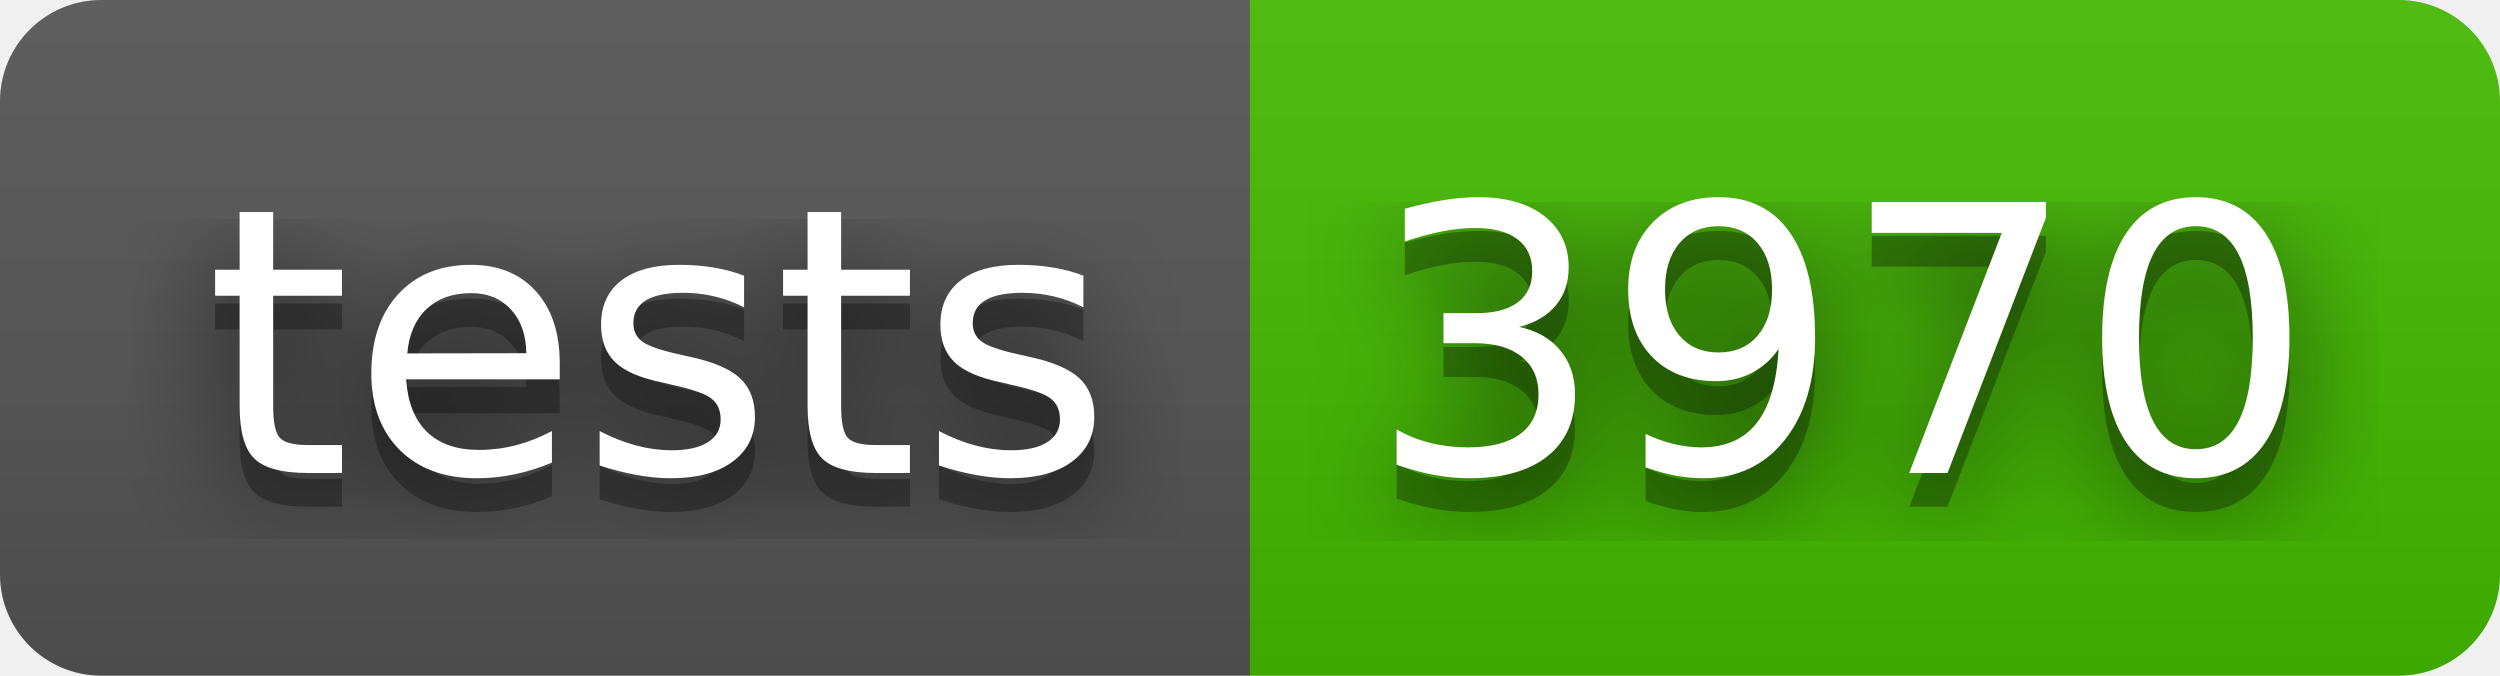
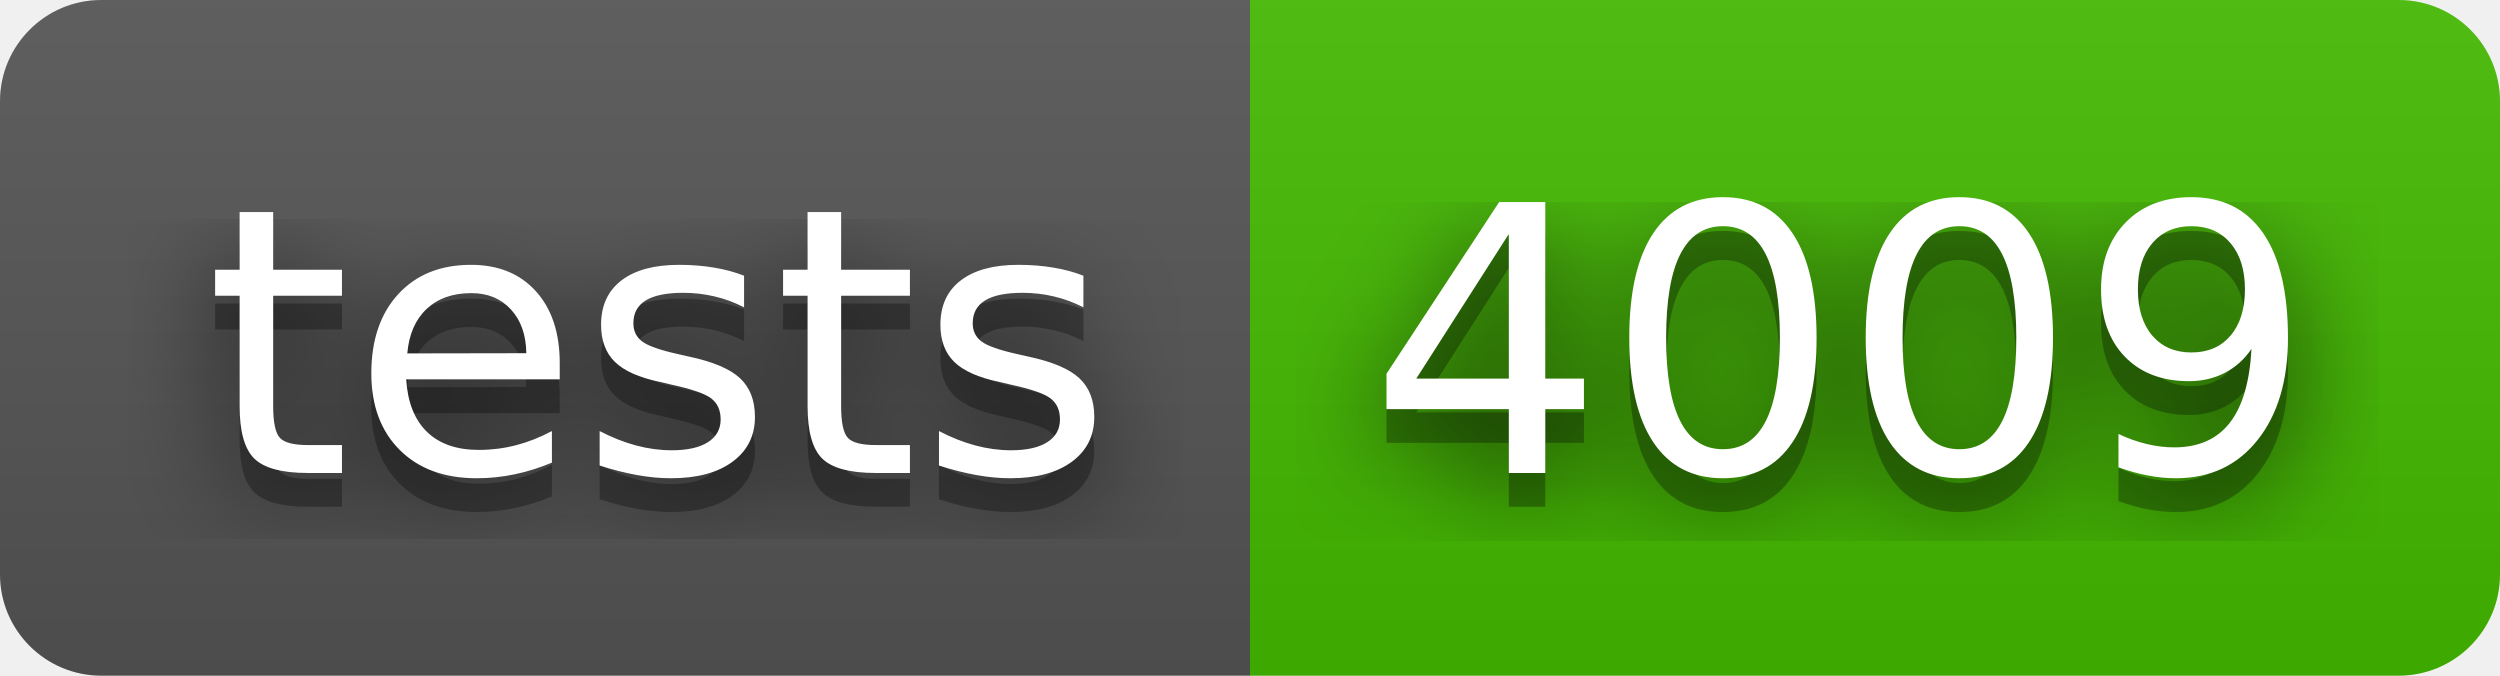
- <svg xmlns="http://www.w3.org/2000/svg" width="74" height="20" role="img" aria-label="tests: 3970">
+ <svg xmlns="http://www.w3.org/2000/svg" width="74" height="20" role="img" aria-label="tests: 4009">
  <filter id="blur">
    <feGaussianBlur stdDeviation="16" />
  </filter>
  <linearGradient id="s" x2="0" y2="100%">
    <stop offset="0" stop-color="#bbb" stop-opacity=".1" />
    <stop offset="1" stop-opacity=".1" />
  </linearGradient>
  <clipPath id="r">
    <rect width="74" height="20" rx="3" />
  </clipPath>
  <g clip-path="url(#r)">
    <rect width="37" height="20" fill="#555" />
    <rect x="37" width="37" height="20" fill="#4b0" />
    <rect width="74" height="20" fill="url(#s)" />
  </g>
  <g fill="#fff" text-anchor="middle" font-family="Verdana,Geneva,DejaVu Sans,sans-serif" text-rendering="geometricPrecision" font-size="110">
    <g transform="scale(.1)">
      <g aria-hidden="true" fill="#010101">
        <text x="195" y="150" fill-opacity=".8" filter="url(#blur)" textLength="270">tests</text>
        <text x="195" y="150" fill-opacity=".3" textLength="270">tests</text>
      </g>
      <text x="195" y="140" textLength="270">tests</text>
    </g>
    <g transform="scale(.1)">
      <g aria-hidden="true" fill="#010101">
-         <text x="545" y="150" fill-opacity=".8" filter="url(#blur)" textLength="270">3970</text>
-         <text x="545" y="150" fill-opacity=".3" textLength="270">3970</text>
+         <text x="545" y="150" fill-opacity=".8" filter="url(#blur)" textLength="270">4009</text>
+         <text x="545" y="150" fill-opacity=".3" textLength="270">4009</text>
      </g>
-       <text x="545" y="140" textLength="270">3970</text>
+       <text x="545" y="140" textLength="270">4009</text>
    </g>
  </g>
</svg>
